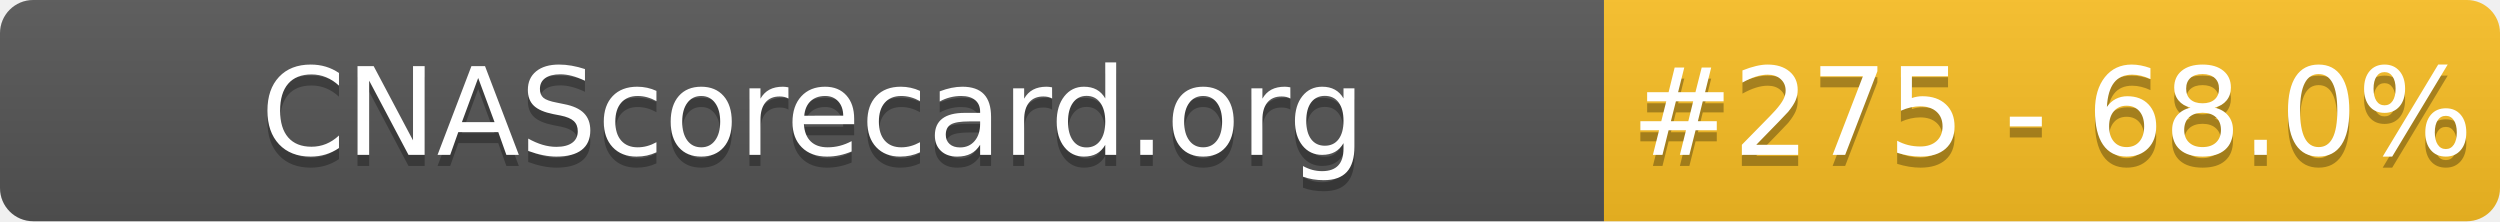
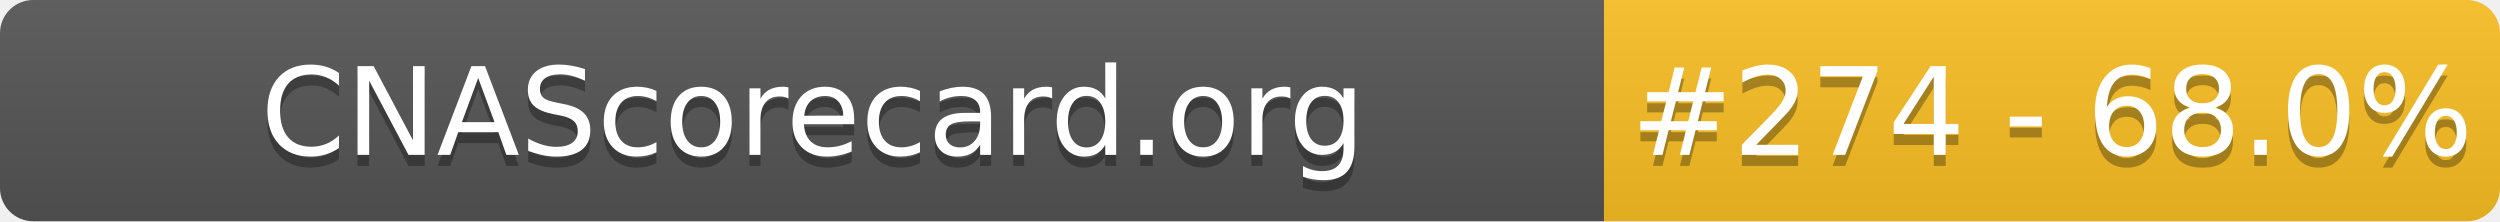
- <svg xmlns="http://www.w3.org/2000/svg" width="226" height="20" role="img" aria-label="CNAScorecard.org: #275 - 68.0%">
+ <svg xmlns="http://www.w3.org/2000/svg" width="226" height="20" role="img" aria-label="CNAScorecard.org: #274 - 68.0%">
  <linearGradient id="s" x2="0" y2="100%">
    <stop offset="0" stop-color="#bbb" stop-opacity=".1" />
    <stop offset="1" stop-opacity=".1" />
  </linearGradient>
  <clipPath id="r">
    <rect width="226" height="20" rx="3" fill="#fff" />
  </clipPath>
  <g clip-path="url(#r)">
    <rect width="145" height="20" fill="#555" />
    <rect x="145" width="81" height="20" fill="#FBBF24" />
    <rect width="226" height="20" fill="url(#s)" />
  </g>
  <g fill="#fff" text-anchor="middle" font-family="Verdana,Geneva,DejaVu Sans,sans-serif" text-rendering="geometricPrecision" font-size="110">
    <text aria-hidden="true" x="735" y="150" fill="#010101" fill-opacity=".3" transform="scale(.1)" textLength="1350">CNAScorecard.org</text>
    <text x="735" y="140" transform="scale(.1)" fill="#fff" textLength="1350">CNAScorecard.org</text>
-     <text aria-hidden="true" x="1855" y="150" fill="#010101" fill-opacity=".3" transform="scale(.1)" textLength="660">#275 - 68.0%</text>
-     <text x="1855" y="140" transform="scale(.1)" fill="#fff" textLength="660">#275 - 68.0%</text>
+     <text aria-hidden="true" x="1855" y="150" fill="#010101" fill-opacity=".3" transform="scale(.1)" textLength="660">#274 - 68.0%</text>
+     <text x="1855" y="140" transform="scale(.1)" fill="#fff" textLength="660">#274 - 68.0%</text>
  </g>
</svg>
